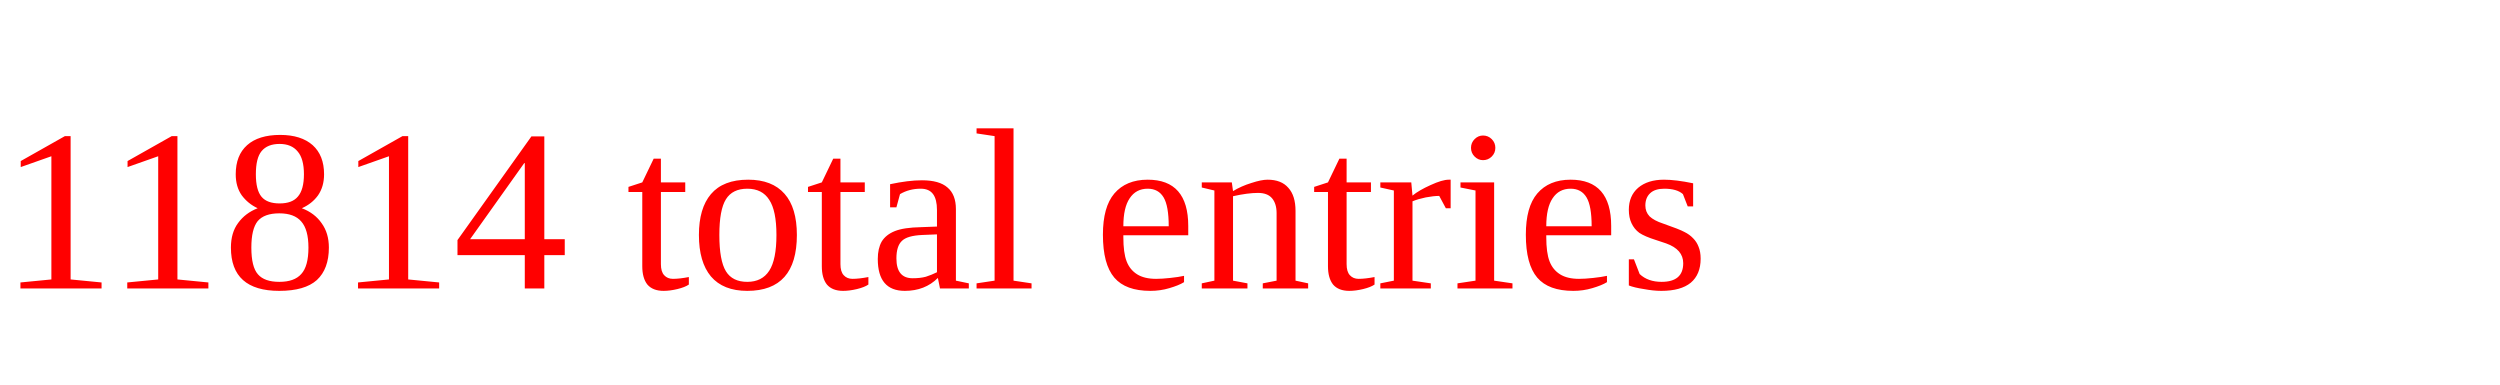
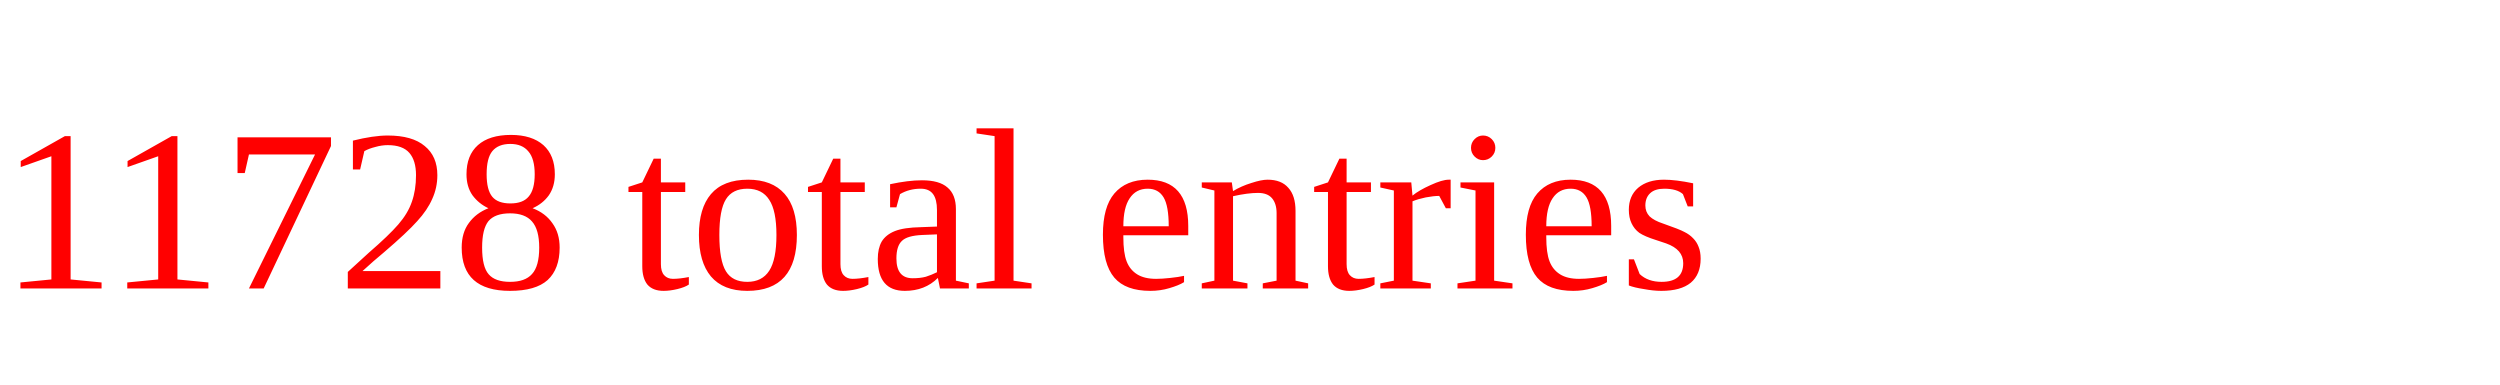
<svg xmlns="http://www.w3.org/2000/svg" height="20" width="130" version="1.1">
-   <text x="0" y="15" fill="red">11814 total entries</text>
+   <text x="0" y="15" fill="red">11728 total entries</text>
</svg>
